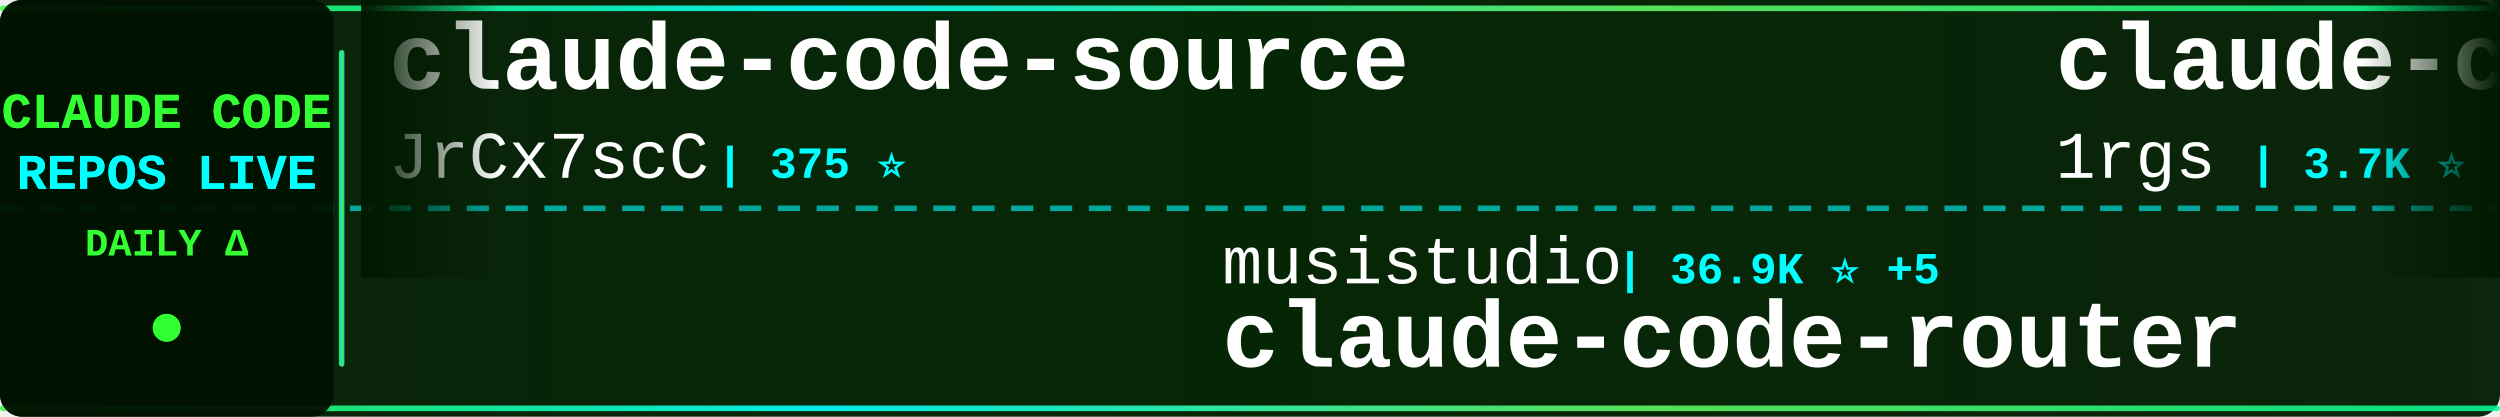
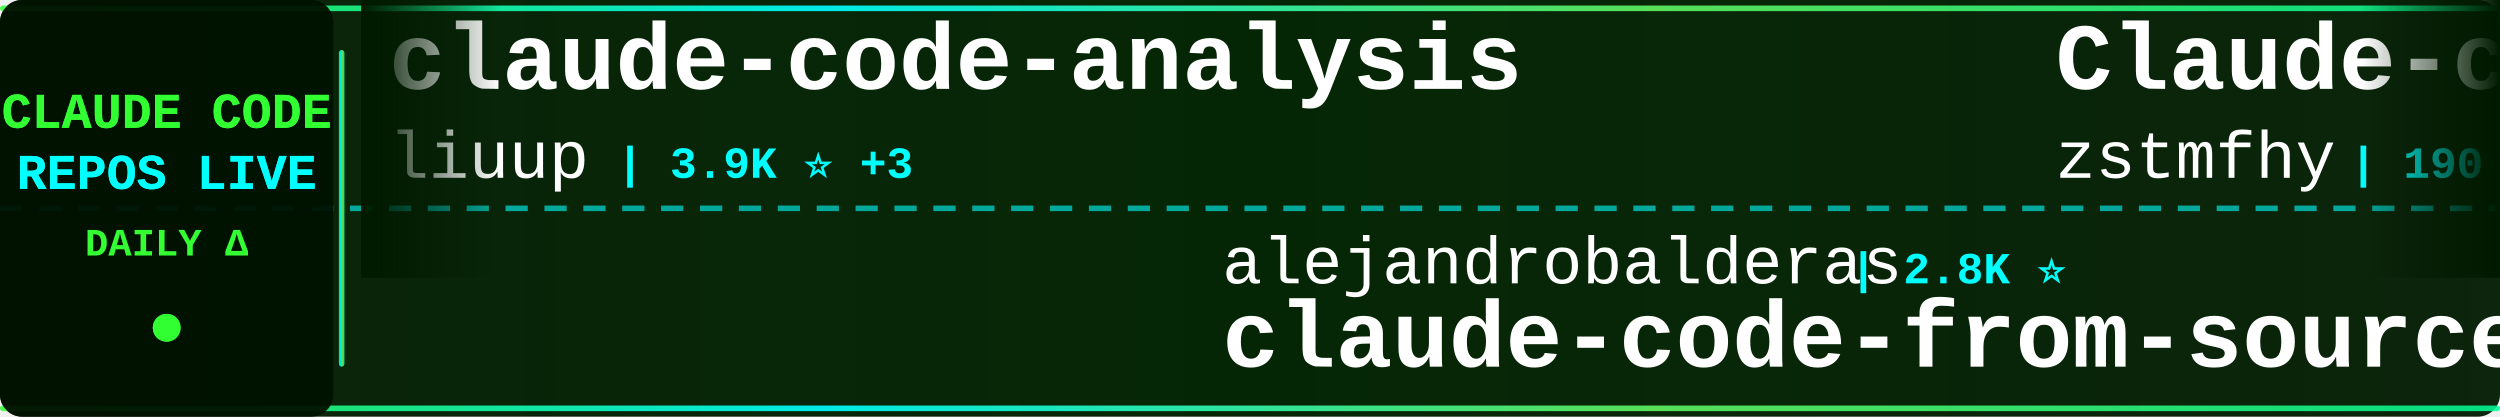
<svg xmlns="http://www.w3.org/2000/svg" width="900" height="150">
  <defs>
    <linearGradient id="tickerBg" x1="0%" y1="0%" x2="100%" y2="0%">
      <stop offset="0%" style="stop-color:#001a00;stop-opacity:0.95" />
      <stop offset="50%" style="stop-color:#002200;stop-opacity:0.98" />
      <stop offset="100%" style="stop-color:#001a00;stop-opacity:0.95" />
    </linearGradient>
    <linearGradient id="borderGrad" x1="0%" y1="0%" x2="100%" y2="0%">
      <stop offset="0%" style="stop-color:#33ff33;stop-opacity:0.85">
        <animate attributeName="stop-opacity" values="0.85;1;0.85" dur="2s" repeatCount="indefinite" />
      </stop>
      <stop offset="33%" style="stop-color:#00ffff;stop-opacity:0.9">
        <animate attributeName="stop-opacity" values="0.9;1;0.9" dur="2.2s" repeatCount="indefinite" />
      </stop>
      <stop offset="66%" style="stop-color:#66ff66;stop-opacity:0.85">
        <animate attributeName="stop-opacity" values="0.85;1;0.85" dur="1.8s" repeatCount="indefinite" />
      </stop>
      <stop offset="100%" style="stop-color:#00ff99;stop-opacity:0.85">
        <animate attributeName="stop-opacity" values="0.85;1;0.85" dur="2s" repeatCount="indefinite" />
      </stop>
    </linearGradient>
    <filter id="textGlow">
      <feGaussianBlur stdDeviation="0.1" result="coloredBlur" />
      <feMerge>
        <feMergeNode in="coloredBlur" />
        <feMergeNode in="SourceGraphic" />
      </feMerge>
    </filter>
    <filter id="metricGlow">
      <feGaussianBlur stdDeviation="0.2" result="coloredBlur" />
      <feMerge>
        <feMergeNode in="coloredBlur" />
        <feMergeNode in="SourceGraphic" />
      </feMerge>
    </filter>
    <linearGradient id="leftFade" x1="0%" y1="0%" x2="100%" y2="0%">
      <stop offset="0%" style="stop-color:#001a00;stop-opacity:1" />
      <stop offset="100%" style="stop-color:#001a00;stop-opacity:0" />
    </linearGradient>
    <linearGradient id="rightFade" x1="0%" y1="0%" x2="100%" y2="0%">
      <stop offset="0%" style="stop-color:#001a00;stop-opacity:0" />
      <stop offset="100%" style="stop-color:#001a00;stop-opacity:1" />
    </linearGradient>
  </defs>
  <rect width="900" height="150" fill="url(#tickerBg)" rx="8" />
  <rect x="0" y="2" width="900" height="2" fill="url(#borderGrad)" rx="1" />
  <rect x="0" y="146" width="900" height="2" fill="url(#borderGrad)" rx="1" />
  <line x1="0" y1="75" x2="900" y2="75" stroke="#00ffff" stroke-width="2" stroke-dasharray="8 6" opacity="0.6" />
  <rect x="0" y="0" width="120" height="150" fill="#001100" opacity="0.95" rx="8" />
  <text x="60" y="46" font-family="'Courier New', monospace" font-size="18" font-weight="bold" fill="#33ff33" text-anchor="middle" filter="url(#textGlow)">
    CLAUDE CODE
  </text>
  <text x="60" y="68" font-family="'Courier New', monospace" font-size="18" font-weight="bold" fill="#00ffff" text-anchor="middle" filter="url(#textGlow)">
    REPOS LIVE
  </text>
  <text x="60" y="92" font-family="'Courier New', monospace" font-size="14" font-weight="bold" fill="#33ff33" text-anchor="middle">
    DAILY Δ
  </text>
  <circle cx="60" cy="118" r="5" fill="#33ff33" filter="url(#metricGlow)">
    <animate attributeName="r" values="4;6;4" dur="1.5s" repeatCount="indefinite" />
    <animate attributeName="opacity" values="0.6;1;0.6" dur="1.5s" repeatCount="indefinite" />
  </circle>
  <rect x="122" y="18" width="2" height="114" fill="url(#borderGrad)" rx="1" />
  <clipPath id="tickerClip">
    <rect x="130" y="0" width="770" height="150" />
  </clipPath>
  <g clip-path="url(#tickerClip)">
    <g id="tickerItems">
      <animateTransform attributeName="transform" attributeType="XML" type="translate" from="0 0" to="-3000 0" dur="54s" repeatCount="indefinite" />
      <g transform="translate(0, 0)">
-         <text x="140" y="32" font-family="'Courier New', monospace" font-size="34" font-weight="bold" fill="#ffffff">claude-code-source</text>
-         <text x="140" y="64" font-family="'Courier New', monospace" font-size="24" font-weight="normal" fill="#ffffff" opacity="1.0">JrCx7scC</text>
-         <text x="258" y="64" font-family="'Courier New', monospace" font-size="16" font-weight="bold" fill="#00ffff"> | 375 ⭐</text>
+         <text x="140" y="32" font-family="'Courier New', monospace" font-size="34" font-weight="bold" fill="#ffffff">claude-code-analysis</text>
+         <text x="140" y="64" font-family="'Courier New', monospace" font-size="24" font-weight="normal" fill="#ffffff" opacity="1.0">liuup</text>
+         <text x="222" y="64" font-family="'Courier New', monospace" font-size="16" font-weight="bold" fill="#00ffff"> | 3.9K ⭐ +3</text>
      </g>
      <g transform="translate(300, 0)">
-         <text x="140" y="102" font-family="'Courier New', monospace" font-size="24" font-weight="normal" fill="#ffffff" opacity="1.0">musistudio</text>
-         <text x="282" y="102" font-family="'Courier New', monospace" font-size="16" font-weight="bold" fill="#00ffff"> | 36.9K ⭐ +5</text>
-         <text x="140" y="132" font-family="'Courier New', monospace" font-size="34" font-weight="bold" fill="#ffffff">claude-code-router</text>
+         <text x="140" y="102" font-family="'Courier New', monospace" font-size="24" font-weight="normal" fill="#ffffff" opacity="1.0">alejandrobalderas</text>
+         <text x="366" y="102" font-family="'Courier New', monospace" font-size="16" font-weight="bold" fill="#00ffff"> | 2.8K ⭐</text>
+         <text x="140" y="132" font-family="'Courier New', monospace" font-size="34" font-weight="bold" fill="#ffffff">claude-code-from-source</text>
      </g>
      <g transform="translate(600, 0)">
-         <text x="140" y="32" font-family="'Courier New', monospace" font-size="34" font-weight="bold" fill="#ffffff">claude-code-proxy</text>
-         <text x="140" y="64" font-family="'Courier New', monospace" font-size="24" font-weight="normal" fill="#ffffff" opacity="1.0">1rgs</text>
-         <text x="210" y="64" font-family="'Courier New', monospace" font-size="16" font-weight="bold" fill="#00ffff"> | 3.7K ⭐</text>
+         <text x="140" y="32" font-family="'Courier New', monospace" font-size="34" font-weight="bold" fill="#ffffff">Claude-code</text>
+         <text x="140" y="64" font-family="'Courier New', monospace" font-size="24" font-weight="normal" fill="#ffffff" opacity="1.0">zstmfhy</text>
+         <text x="246" y="64" font-family="'Courier New', monospace" font-size="16" font-weight="bold" fill="#00ffff"> | 190 ⭐</text>
      </g>
      <g transform="translate(900, 0)">
-         <text x="140" y="102" font-family="'Courier New', monospace" font-size="24" font-weight="normal" fill="#ffffff" opacity="1.0">VoltAgent</text>
-         <text x="270" y="102" font-family="'Courier New', monospace" font-size="16" font-weight="bold" fill="#00ffff"> | 24.6K ⭐ -1</text>
-         <text x="140" y="132" font-family="'Courier New', monospace" font-size="34" font-weight="bold" fill="#ffffff">awesome-claude-code-suba...</text>
+         <text x="140" y="102" font-family="'Courier New', monospace" font-size="24" font-weight="normal" fill="#ffffff" opacity="1.0">anthropics</text>
+         <text x="282" y="102" font-family="'Courier New', monospace" font-size="16" font-weight="bold" fill="#00ffff"> | 8.7K ⭐ +1</text>
+         <text x="140" y="132" font-family="'Courier New', monospace" font-size="34" font-weight="bold" fill="#ffffff">claude-code-action</text>
      </g>
      <g transform="translate(1200, 0)">
-         <text x="140" y="32" font-family="'Courier New', monospace" font-size="34" font-weight="bold" fill="#ffffff">claude-code-guide</text>
-         <text x="140" y="64" font-family="'Courier New', monospace" font-size="24" font-weight="normal" fill="#ffffff" opacity="1.0">Cranot</text>
-         <text x="234" y="64" font-family="'Courier New', monospace" font-size="16" font-weight="bold" fill="#00ffff"> | 2.9K ⭐</text>
+         <text x="140" y="32" font-family="'Courier New', monospace" font-size="34" font-weight="bold" fill="#ffffff">claude-code-system-promp...</text>
+         <text x="140" y="64" font-family="'Courier New', monospace" font-size="24" font-weight="normal" fill="#ffffff" opacity="1.0">Piebald-AI</text>
+         <text x="282" y="64" font-family="'Courier New', monospace" font-size="16" font-weight="bold" fill="#00ffff"> | 12.5K ⭐ -1</text>
      </g>
      <g transform="translate(1500, 0)">
-         <text x="140" y="102" font-family="'Courier New', monospace" font-size="24" font-weight="normal" fill="#ffffff" opacity="1.0">huangjia2019</text>
-         <text x="306" y="102" font-family="'Courier New', monospace" font-size="16" font-weight="bold" fill="#00ffff"> | 1.1K ⭐</text>
-         <text x="140" y="132" font-family="'Courier New', monospace" font-size="34" font-weight="bold" fill="#ffffff">claude-code-engineering</text>
+         <text x="140" y="102" font-family="'Courier New', monospace" font-size="24" font-weight="normal" fill="#ffffff" opacity="1.0">ding113</text>
+         <text x="246" y="102" font-family="'Courier New', monospace" font-size="16" font-weight="bold" fill="#00ffff"> | 3.3K ⭐ +1</text>
+         <text x="140" y="132" font-family="'Courier New', monospace" font-size="34" font-weight="bold" fill="#ffffff">claude-code-hub</text>
      </g>
      <g transform="translate(1800, 0)">
-         <text x="140" y="32" font-family="'Courier New', monospace" font-size="34" font-weight="bold" fill="#ffffff">arcads-claude-code</text>
-         <text x="140" y="64" font-family="'Courier New', monospace" font-size="24" font-weight="normal" fill="#ffffff" opacity="1.0">krusemediallc</text>
-         <text x="318" y="64" font-family="'Courier New', monospace" font-size="16" font-weight="bold" fill="#00ffff"> | 1.4K ⭐ +1</text>
+         <text x="140" y="32" font-family="'Courier New', monospace" font-size="34" font-weight="bold" fill="#ffffff">claude-code-rust</text>
+         <text x="140" y="64" font-family="'Courier New', monospace" font-size="24" font-weight="normal" fill="#ffffff" opacity="1.0">lorryjovens-hub</text>
+         <text x="342" y="64" font-family="'Courier New', monospace" font-size="16" font-weight="bold" fill="#00ffff"> | 1.7K ⭐</text>
      </g>
      <g transform="translate(2100, 0)">
-         <text x="140" y="102" font-family="'Courier New', monospace" font-size="24" font-weight="normal" fill="#ffffff" opacity="1.0">anthropics</text>
-         <text x="282" y="102" font-family="'Courier New', monospace" font-size="16" font-weight="bold" fill="#00ffff"> | 8.7K ⭐</text>
-         <text x="140" y="132" font-family="'Courier New', monospace" font-size="34" font-weight="bold" fill="#ffffff">claude-code-action</text>
+         <text x="140" y="102" font-family="'Courier New', monospace" font-size="24" font-weight="normal" fill="#ffffff" opacity="1.0">sugyan</text>
+         <text x="234" y="102" font-family="'Courier New', monospace" font-size="16" font-weight="bold" fill="#00ffff"> | 1.1K ⭐</text>
+         <text x="140" y="132" font-family="'Courier New', monospace" font-size="34" font-weight="bold" fill="#ffffff">claude-code-webui</text>
      </g>
      <g transform="translate(2400, 0)">
-         <text x="140" y="32" font-family="'Courier New', monospace" font-size="34" font-weight="bold" fill="#ffffff">claude-code-sourcemap</text>
-         <text x="140" y="64" font-family="'Courier New', monospace" font-size="24" font-weight="normal" fill="#ffffff" opacity="1.0">ChinaSiro</text>
-         <text x="270" y="64" font-family="'Courier New', monospace" font-size="16" font-weight="bold" fill="#00ffff"> | 9.6K ⭐ +1</text>
+         <text x="140" y="32" font-family="'Courier New', monospace" font-size="34" font-weight="bold" fill="#ffffff">andrej-karpathy-skills</text>
+         <text x="140" y="64" font-family="'Courier New', monospace" font-size="24" font-weight="normal" fill="#ffffff" opacity="1.0">multica-ai</text>
+         <text x="282" y="64" font-family="'Courier New', monospace" font-size="16" font-weight="bold" fill="#00ffff"> | 207.5K ⭐ +95</text>
      </g>
      <g transform="translate(2700, 0)">
-         <text x="140" y="102" font-family="'Courier New', monospace" font-size="24" font-weight="normal" fill="#ffffff" opacity="1.0">davila7</text>
-         <text x="246" y="102" font-family="'Courier New', monospace" font-size="16" font-weight="bold" fill="#00ffff"> | 30.4K ⭐ +2</text>
-         <text x="140" y="132" font-family="'Courier New', monospace" font-size="34" font-weight="bold" fill="#ffffff">claude-code-templates</text>
+         <text x="140" y="102" font-family="'Courier New', monospace" font-size="24" font-weight="normal" fill="#ffffff" opacity="1.0">OneRedOak</text>
+         <text x="270" y="102" font-family="'Courier New', monospace" font-size="16" font-weight="bold" fill="#00ffff"> | 3.9K ⭐</text>
+         <text x="140" y="132" font-family="'Courier New', monospace" font-size="34" font-weight="bold" fill="#ffffff">claude-code-workflows</text>
      </g>
      <g transform="translate(3000, 0)">
-         <text x="140" y="32" font-family="'Courier New', monospace" font-size="34" font-weight="bold" fill="#ffffff">claude-code-source</text>
-         <text x="140" y="64" font-family="'Courier New', monospace" font-size="24" font-weight="normal" fill="#ffffff" opacity="1.0">JrCx7scC</text>
-         <text x="258" y="64" font-family="'Courier New', monospace" font-size="16" font-weight="bold" fill="#00ffff"> | 375 ⭐</text>
+         <text x="140" y="32" font-family="'Courier New', monospace" font-size="34" font-weight="bold" fill="#ffffff">claude-code-analysis</text>
+         <text x="140" y="64" font-family="'Courier New', monospace" font-size="24" font-weight="normal" fill="#ffffff" opacity="1.0">liuup</text>
+         <text x="222" y="64" font-family="'Courier New', monospace" font-size="16" font-weight="bold" fill="#00ffff"> | 3.9K ⭐ +3</text>
      </g>
      <g transform="translate(3300, 0)">
-         <text x="140" y="102" font-family="'Courier New', monospace" font-size="24" font-weight="normal" fill="#ffffff" opacity="1.0">musistudio</text>
-         <text x="282" y="102" font-family="'Courier New', monospace" font-size="16" font-weight="bold" fill="#00ffff"> | 36.9K ⭐ +5</text>
-         <text x="140" y="132" font-family="'Courier New', monospace" font-size="34" font-weight="bold" fill="#ffffff">claude-code-router</text>
+         <text x="140" y="102" font-family="'Courier New', monospace" font-size="24" font-weight="normal" fill="#ffffff" opacity="1.0">alejandrobalderas</text>
+         <text x="366" y="102" font-family="'Courier New', monospace" font-size="16" font-weight="bold" fill="#00ffff"> | 2.8K ⭐</text>
+         <text x="140" y="132" font-family="'Courier New', monospace" font-size="34" font-weight="bold" fill="#ffffff">claude-code-from-source</text>
      </g>
      <g transform="translate(3600, 0)">
-         <text x="140" y="32" font-family="'Courier New', monospace" font-size="34" font-weight="bold" fill="#ffffff">claude-code-proxy</text>
-         <text x="140" y="64" font-family="'Courier New', monospace" font-size="24" font-weight="normal" fill="#ffffff" opacity="1.0">1rgs</text>
-         <text x="210" y="64" font-family="'Courier New', monospace" font-size="16" font-weight="bold" fill="#00ffff"> | 3.7K ⭐</text>
+         <text x="140" y="32" font-family="'Courier New', monospace" font-size="34" font-weight="bold" fill="#ffffff">Claude-code</text>
+         <text x="140" y="64" font-family="'Courier New', monospace" font-size="24" font-weight="normal" fill="#ffffff" opacity="1.0">zstmfhy</text>
+         <text x="246" y="64" font-family="'Courier New', monospace" font-size="16" font-weight="bold" fill="#00ffff"> | 190 ⭐</text>
      </g>
      <g transform="translate(3900, 0)">
-         <text x="140" y="102" font-family="'Courier New', monospace" font-size="24" font-weight="normal" fill="#ffffff" opacity="1.0">VoltAgent</text>
-         <text x="270" y="102" font-family="'Courier New', monospace" font-size="16" font-weight="bold" fill="#00ffff"> | 24.6K ⭐ -1</text>
-         <text x="140" y="132" font-family="'Courier New', monospace" font-size="34" font-weight="bold" fill="#ffffff">awesome-claude-code-suba...</text>
+         <text x="140" y="102" font-family="'Courier New', monospace" font-size="24" font-weight="normal" fill="#ffffff" opacity="1.0">anthropics</text>
+         <text x="282" y="102" font-family="'Courier New', monospace" font-size="16" font-weight="bold" fill="#00ffff"> | 8.7K ⭐ +1</text>
+         <text x="140" y="132" font-family="'Courier New', monospace" font-size="34" font-weight="bold" fill="#ffffff">claude-code-action</text>
      </g>
    </g>
  </g>
  <rect x="130" y="0" width="50" height="100" fill="url(#leftFade)" />
  <rect x="850" y="0" width="50" height="100" fill="url(#rightFade)" />
</svg>
